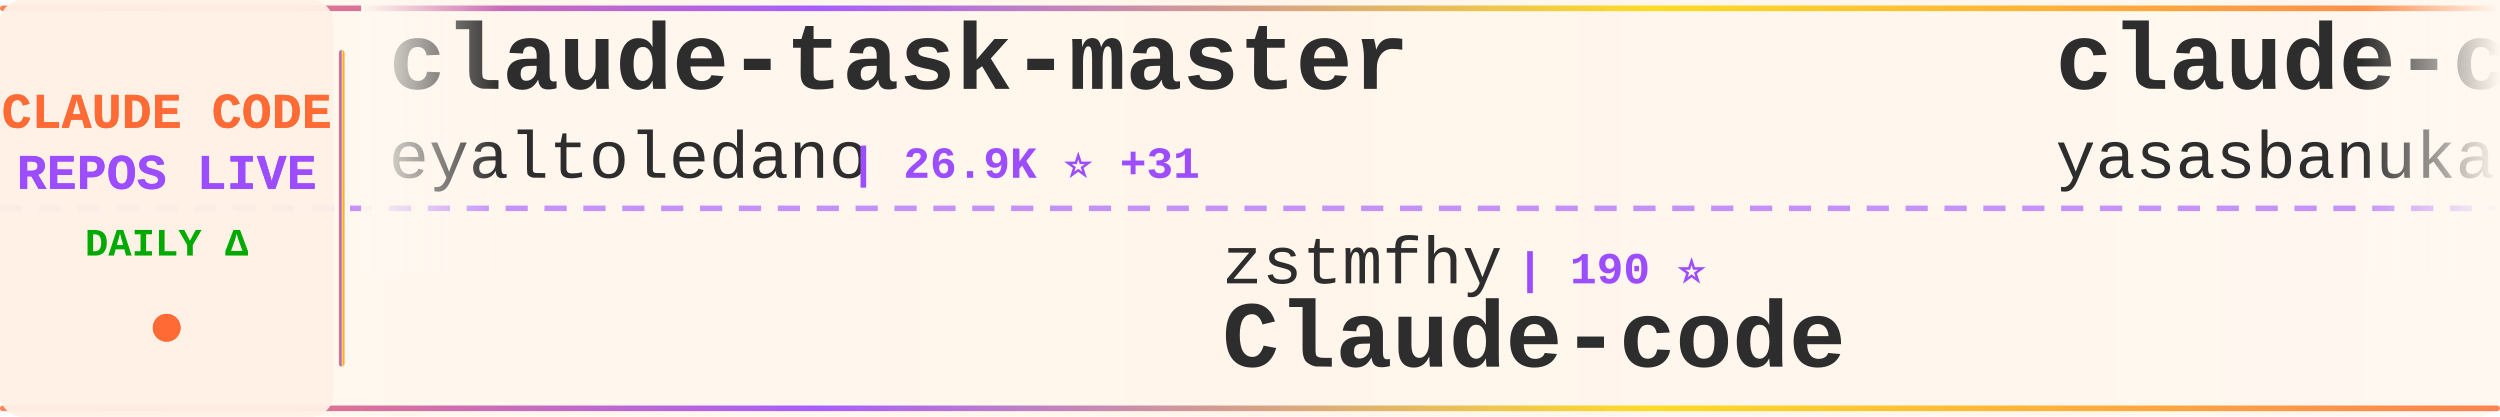
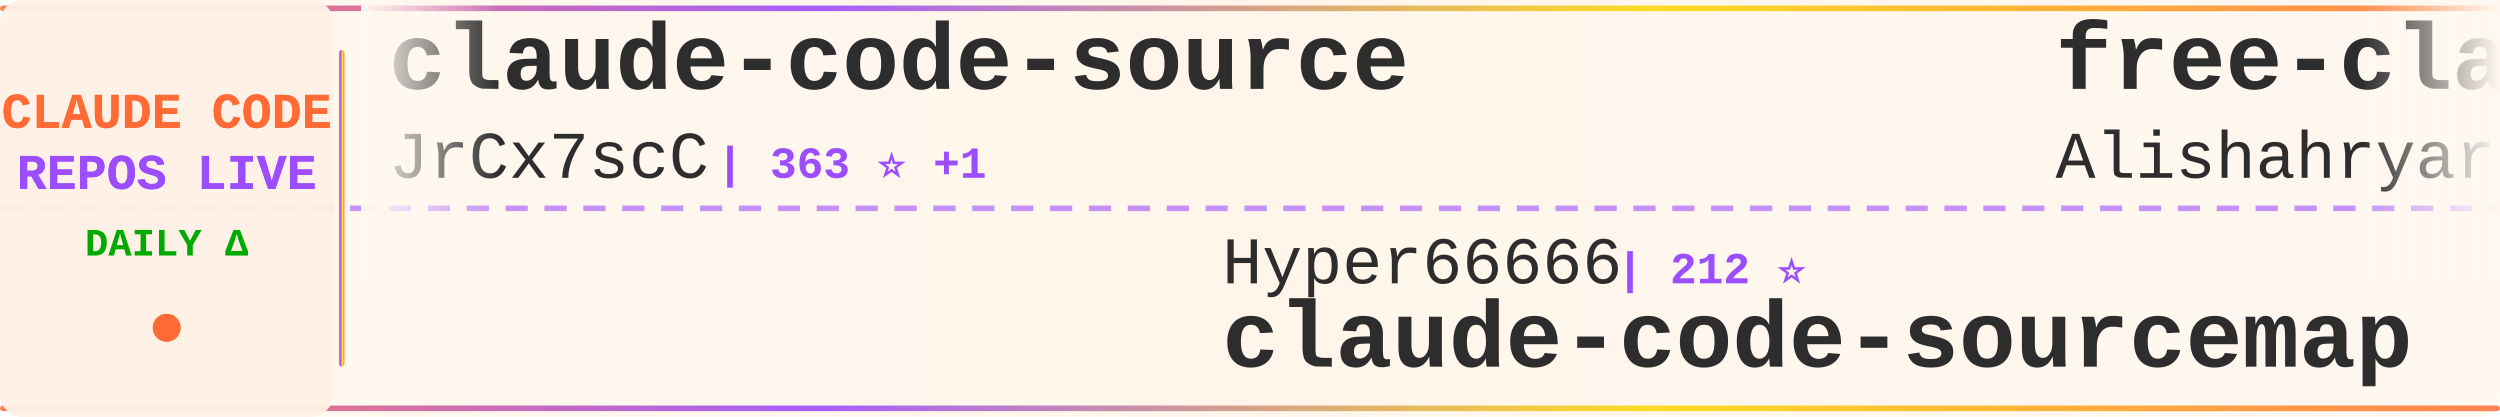
<svg xmlns="http://www.w3.org/2000/svg" width="900" height="150">
  <defs>
    <linearGradient id="tickerBg" x1="0%" y1="0%" x2="100%" y2="0%">
      <stop offset="0%" style="stop-color:#fff8f0;stop-opacity:0.98" />
      <stop offset="50%" style="stop-color:#fff5eb;stop-opacity:1" />
      <stop offset="100%" style="stop-color:#fff8f0;stop-opacity:0.98" />
    </linearGradient>
    <linearGradient id="borderGrad" x1="0%" y1="0%" x2="100%" y2="0%">
      <stop offset="0%" style="stop-color:#FF6B35;stop-opacity:0.85">
        <animate attributeName="stop-opacity" values="0.85;1;0.85" dur="2s" repeatCount="indefinite" />
      </stop>
      <stop offset="33%" style="stop-color:#9C4EFF;stop-opacity:0.9">
        <animate attributeName="stop-opacity" values="0.9;1;0.9" dur="2.2s" repeatCount="indefinite" />
      </stop>
      <stop offset="66%" style="stop-color:#FFD700;stop-opacity:0.85">
        <animate attributeName="stop-opacity" values="0.85;1;0.85" dur="1.8s" repeatCount="indefinite" />
      </stop>
      <stop offset="100%" style="stop-color:#FF6B35;stop-opacity:0.85">
        <animate attributeName="stop-opacity" values="0.85;1;0.85" dur="2s" repeatCount="indefinite" />
      </stop>
    </linearGradient>
    <filter id="textGlow">
      <feGaussianBlur stdDeviation="0.15" result="coloredBlur" />
      <feMerge>
        <feMergeNode in="coloredBlur" />
        <feMergeNode in="SourceGraphic" />
      </feMerge>
    </filter>
    <filter id="metricGlow">
      <feGaussianBlur stdDeviation="0.2" result="coloredBlur" />
      <feMerge>
        <feMergeNode in="coloredBlur" />
        <feMergeNode in="SourceGraphic" />
      </feMerge>
    </filter>
    <linearGradient id="leftFade" x1="0%" y1="0%" x2="100%" y2="0%">
      <stop offset="0%" style="stop-color:#fff8f0;stop-opacity:1" />
      <stop offset="100%" style="stop-color:#fff8f0;stop-opacity:0" />
    </linearGradient>
    <linearGradient id="rightFade" x1="0%" y1="0%" x2="100%" y2="0%">
      <stop offset="0%" style="stop-color:#fff8f0;stop-opacity:0" />
      <stop offset="100%" style="stop-color:#fff8f0;stop-opacity:1" />
    </linearGradient>
  </defs>
  <rect width="900" height="150" fill="url(#tickerBg)" rx="8" />
  <rect x="0" y="2" width="900" height="2" fill="url(#borderGrad)" rx="1" />
  <rect x="0" y="146" width="900" height="2" fill="url(#borderGrad)" rx="1" />
  <line x1="0" y1="75" x2="900" y2="75" stroke="#9C4EFF" stroke-width="2" stroke-dasharray="8 6" opacity="0.6" />
  <rect x="0" y="0" width="120" height="150" fill="#fff0e6" opacity="0.95" rx="8" />
  <text x="60" y="46" font-family="'Courier New', monospace" font-size="18" font-weight="bold" fill="#FF6B35" text-anchor="middle" filter="url(#textGlow)">
    CLAUDE CODE
  </text>
  <text x="60" y="68" font-family="'Courier New', monospace" font-size="18" font-weight="bold" fill="#9C4EFF" text-anchor="middle" filter="url(#textGlow)">
    REPOS LIVE
  </text>
  <text x="60" y="92" font-family="'Courier New', monospace" font-size="14" font-weight="bold" fill="#00aa00" text-anchor="middle">
    DAILY Δ
  </text>
  <circle cx="60" cy="118" r="5" fill="#FF6B35" filter="url(#metricGlow)">
    <animate attributeName="r" values="4;6;4" dur="1.5s" repeatCount="indefinite" />
    <animate attributeName="opacity" values="0.6;1;0.6" dur="1.5s" repeatCount="indefinite" />
  </circle>
  <rect x="122" y="18" width="2" height="114" fill="url(#borderGrad)" rx="1" />
  <clipPath id="tickerClip">
    <rect x="130" y="0" width="770" height="150" />
  </clipPath>
  <g clip-path="url(#tickerClip)">
    <g id="tickerItems">
      <animateTransform attributeName="transform" attributeType="XML" type="translate" from="0 0" to="-3000 0" dur="54s" repeatCount="indefinite" />
      <g transform="translate(0, 0)">
-         <text x="140" y="32" font-family="'Courier New', monospace" font-size="34" font-weight="bold" fill="#2d2d2d">claude-task-master</text>
-         <text x="140" y="64" font-family="'Courier New', monospace" font-size="24" font-weight="normal" fill="#2d2d2d" opacity="1.0">eyaltoledano</text>
-         <text x="306" y="64" font-family="'Courier New', monospace" font-size="16" font-weight="bold" fill="#9C4EFF"> | 26.9K ⭐ +31</text>
+         <text x="140" y="32" font-family="'Courier New', monospace" font-size="34" font-weight="bold" fill="#2d2d2d">claude-code-source</text>
+         <text x="140" y="64" font-family="'Courier New', monospace" font-size="24" font-weight="normal" fill="#2d2d2d" opacity="1.0">JrCx7scC</text>
+         <text x="258" y="64" font-family="'Courier New', monospace" font-size="16" font-weight="bold" fill="#9C4EFF"> | 363 ⭐ +1</text>
      </g>
      <g transform="translate(300, 0)">
-         <text x="140" y="102" font-family="'Courier New', monospace" font-size="24" font-weight="normal" fill="#2d2d2d" opacity="1.0">zstmfhy</text>
-         <text x="246" y="102" font-family="'Courier New', monospace" font-size="16" font-weight="bold" fill="#9C4EFF"> | 190 ⭐</text>
-         <text x="140" y="132" font-family="'Courier New', monospace" font-size="34" font-weight="bold" fill="#2d2d2d">Claude-code</text>
+         <text x="140" y="102" font-family="'Courier New', monospace" font-size="24" font-weight="normal" fill="#2d2d2d" opacity="1.0">Hyper66666</text>
+         <text x="282" y="102" font-family="'Courier New', monospace" font-size="16" font-weight="bold" fill="#9C4EFF"> | 212 ⭐</text>
+         <text x="140" y="132" font-family="'Courier New', monospace" font-size="34" font-weight="bold" fill="#2d2d2d">claude-code-sourcemap</text>
      </g>
      <g transform="translate(600, 0)">
-         <text x="140" y="32" font-family="'Courier New', monospace" font-size="34" font-weight="bold" fill="#2d2d2d">claude-code</text>
-         <text x="140" y="64" font-family="'Courier New', monospace" font-size="24" font-weight="normal" fill="#2d2d2d" opacity="1.0">yasasbanukaofficial</text>
-         <text x="390" y="64" font-family="'Courier New', monospace" font-size="16" font-weight="bold" fill="#9C4EFF"> | 2.9K ⭐ +14</text>
+         <text x="140" y="32" font-family="'Courier New', monospace" font-size="34" font-weight="bold" fill="#2d2d2d">free-claude-code</text>
+         <text x="140" y="64" font-family="'Courier New', monospace" font-size="24" font-weight="normal" fill="#2d2d2d" opacity="1.0">Alishahryar1</text>
+         <text x="306" y="64" font-family="'Courier New', monospace" font-size="16" font-weight="bold" fill="#9C4EFF"> | 18.5K ⭐ +1.1K</text>
      </g>
      <g transform="translate(900, 0)">
-         <text x="140" y="102" font-family="'Courier New', monospace" font-size="24" font-weight="normal" fill="#2d2d2d" opacity="1.0">oboard</text>
-         <text x="234" y="102" font-family="'Courier New', monospace" font-size="16" font-weight="bold" fill="#9C4EFF"> | 3.1K ⭐ +1</text>
-         <text x="140" y="132" font-family="'Courier New', monospace" font-size="34" font-weight="bold" fill="#2d2d2d">claude-code-rev</text>
+         <text x="140" y="102" font-family="'Courier New', monospace" font-size="24" font-weight="normal" fill="#2d2d2d" opacity="1.0">hangsman</text>
+         <text x="258" y="102" font-family="'Courier New', monospace" font-size="16" font-weight="bold" fill="#9C4EFF"> | 763 ⭐</text>
+         <text x="140" y="132" font-family="'Courier New', monospace" font-size="34" font-weight="bold" fill="#2d2d2d">claude-code-source</text>
      </g>
      <g transform="translate(1200, 0)">
-         <text x="140" y="32" font-family="'Courier New', monospace" font-size="34" font-weight="bold" fill="#2d2d2d">claude-code-action</text>
-         <text x="140" y="64" font-family="'Courier New', monospace" font-size="24" font-weight="normal" fill="#2d2d2d" opacity="1.0">anthropics</text>
-         <text x="282" y="64" font-family="'Courier New', monospace" font-size="16" font-weight="bold" fill="#9C4EFF"> | 7.3K ⭐ +17</text>
+         <text x="140" y="32" font-family="'Courier New', monospace" font-size="34" font-weight="bold" fill="#2d2d2d">claude-code</text>
+         <text x="140" y="64" font-family="'Courier New', monospace" font-size="24" font-weight="normal" fill="#2d2d2d" opacity="1.0">T-Lab-CUHKSZ</text>
+         <text x="306" y="64" font-family="'Courier New', monospace" font-size="16" font-weight="bold" fill="#9C4EFF"> | 301 ⭐ +1</text>
      </g>
      <g transform="translate(1500, 0)">
-         <text x="140" y="102" font-family="'Courier New', monospace" font-size="24" font-weight="normal" fill="#2d2d2d" opacity="1.0">ding113</text>
-         <text x="246" y="102" font-family="'Courier New', monospace" font-size="16" font-weight="bold" fill="#9C4EFF"> | 2.7K ⭐ +13</text>
-         <text x="140" y="132" font-family="'Courier New', monospace" font-size="34" font-weight="bold" fill="#2d2d2d">claude-code-hub</text>
+         <text x="140" y="102" font-family="'Courier New', monospace" font-size="24" font-weight="normal" fill="#2d2d2d" opacity="1.0">jarmuine</text>
+         <text x="258" y="102" font-family="'Courier New', monospace" font-size="16" font-weight="bold" fill="#9C4EFF"> | 2.1K ⭐ +8</text>
+         <text x="140" y="132" font-family="'Courier New', monospace" font-size="34" font-weight="bold" fill="#2d2d2d">claude-code</text>
      </g>
      <g transform="translate(1800, 0)">
-         <text x="140" y="32" font-family="'Courier New', monospace" font-size="34" font-weight="bold" fill="#2d2d2d">Claude-Code-Usage-Monito...</text>
-         <text x="140" y="64" font-family="'Courier New', monospace" font-size="24" font-weight="normal" fill="#2d2d2d" opacity="1.0">Maciek-roboblog</text>
-         <text x="342" y="64" font-family="'Courier New', monospace" font-size="16" font-weight="bold" fill="#9C4EFF"> | 7.8K ⭐ +16</text>
-       </g>
-       <g transform="translate(2100, 0)">
-         <text x="140" y="102" font-family="'Courier New', monospace" font-size="24" font-weight="normal" fill="#2d2d2d" opacity="1.0">LING71671</text>
-         <text x="270" y="102" font-family="'Courier New', monospace" font-size="16" font-weight="bold" fill="#9C4EFF"> | 789 ⭐ +4</text>
-         <text x="140" y="132" font-family="'Courier New', monospace" font-size="34" font-weight="bold" fill="#2d2d2d">Open-ClaudeCode</text>
-       </g>
-       <g transform="translate(2400, 0)">
        <text x="140" y="32" font-family="'Courier New', monospace" font-size="34" font-weight="bold" fill="#2d2d2d">claude-code-base-action</text>
        <text x="140" y="64" font-family="'Courier New', monospace" font-size="24" font-weight="normal" fill="#2d2d2d" opacity="1.0">anthropics</text>
        <text x="282" y="64" font-family="'Courier New', monospace" font-size="16" font-weight="bold" fill="#9C4EFF"> | 802 ⭐</text>
      </g>
+       <g transform="translate(2100, 0)">
+         <text x="140" y="102" font-family="'Courier New', monospace" font-size="24" font-weight="normal" fill="#2d2d2d" opacity="1.0">FlorianBruniaux</text>
+         <text x="342" y="102" font-family="'Courier New', monospace" font-size="16" font-weight="bold" fill="#9C4EFF"> | 4.1K ⭐ +19</text>
+         <text x="140" y="132" font-family="'Courier New', monospace" font-size="34" font-weight="bold" fill="#2d2d2d">claude-code-ultimate-gui...</text>
+       </g>
+       <g transform="translate(2400, 0)">
+         <text x="140" y="32" font-family="'Courier New', monospace" font-size="34" font-weight="bold" fill="#2d2d2d">Claude-Code-Game-Studios</text>
+         <text x="140" y="64" font-family="'Courier New', monospace" font-size="24" font-weight="normal" fill="#2d2d2d" opacity="1.0">Donchitos</text>
+         <text x="270" y="64" font-family="'Courier New', monospace" font-size="16" font-weight="bold" fill="#9C4EFF"> | 16.7K ⭐ +161</text>
+       </g>
      <g transform="translate(2700, 0)">
-         <text x="140" y="102" font-family="'Courier New', monospace" font-size="24" font-weight="normal" fill="#2d2d2d" opacity="1.0">huangserva</text>
-         <text x="282" y="102" font-family="'Courier New', monospace" font-size="16" font-weight="bold" fill="#9C4EFF"> | 565 ⭐</text>
-         <text x="140" y="132" font-family="'Courier New', monospace" font-size="34" font-weight="bold" fill="#2d2d2d">claude-code-cli</text>
+         <text x="140" y="102" font-family="'Courier New', monospace" font-size="24" font-weight="normal" fill="#2d2d2d" opacity="1.0">darcyegb</text>
+         <text x="258" y="102" font-family="'Courier New', monospace" font-size="16" font-weight="bold" fill="#9C4EFF"> | 676 ⭐</text>
+         <text x="140" y="132" font-family="'Courier New', monospace" font-size="34" font-weight="bold" fill="#2d2d2d">ClaudeCodeAgents</text>
      </g>
      <g transform="translate(3000, 0)">
-         <text x="140" y="32" font-family="'Courier New', monospace" font-size="34" font-weight="bold" fill="#2d2d2d">claude-task-master</text>
-         <text x="140" y="64" font-family="'Courier New', monospace" font-size="24" font-weight="normal" fill="#2d2d2d" opacity="1.0">eyaltoledano</text>
-         <text x="306" y="64" font-family="'Courier New', monospace" font-size="16" font-weight="bold" fill="#9C4EFF"> | 26.9K ⭐ +31</text>
+         <text x="140" y="32" font-family="'Courier New', monospace" font-size="34" font-weight="bold" fill="#2d2d2d">claude-code-source</text>
+         <text x="140" y="64" font-family="'Courier New', monospace" font-size="24" font-weight="normal" fill="#2d2d2d" opacity="1.0">JrCx7scC</text>
+         <text x="258" y="64" font-family="'Courier New', monospace" font-size="16" font-weight="bold" fill="#9C4EFF"> | 363 ⭐ +1</text>
      </g>
      <g transform="translate(3300, 0)">
-         <text x="140" y="102" font-family="'Courier New', monospace" font-size="24" font-weight="normal" fill="#2d2d2d" opacity="1.0">zstmfhy</text>
-         <text x="246" y="102" font-family="'Courier New', monospace" font-size="16" font-weight="bold" fill="#9C4EFF"> | 190 ⭐</text>
-         <text x="140" y="132" font-family="'Courier New', monospace" font-size="34" font-weight="bold" fill="#2d2d2d">Claude-code</text>
+         <text x="140" y="102" font-family="'Courier New', monospace" font-size="24" font-weight="normal" fill="#2d2d2d" opacity="1.0">Hyper66666</text>
+         <text x="282" y="102" font-family="'Courier New', monospace" font-size="16" font-weight="bold" fill="#9C4EFF"> | 212 ⭐</text>
+         <text x="140" y="132" font-family="'Courier New', monospace" font-size="34" font-weight="bold" fill="#2d2d2d">claude-code-sourcemap</text>
      </g>
      <g transform="translate(3600, 0)">
-         <text x="140" y="32" font-family="'Courier New', monospace" font-size="34" font-weight="bold" fill="#2d2d2d">claude-code</text>
-         <text x="140" y="64" font-family="'Courier New', monospace" font-size="24" font-weight="normal" fill="#2d2d2d" opacity="1.0">yasasbanukaofficial</text>
-         <text x="390" y="64" font-family="'Courier New', monospace" font-size="16" font-weight="bold" fill="#9C4EFF"> | 2.9K ⭐ +14</text>
+         <text x="140" y="32" font-family="'Courier New', monospace" font-size="34" font-weight="bold" fill="#2d2d2d">free-claude-code</text>
+         <text x="140" y="64" font-family="'Courier New', monospace" font-size="24" font-weight="normal" fill="#2d2d2d" opacity="1.0">Alishahryar1</text>
+         <text x="306" y="64" font-family="'Courier New', monospace" font-size="16" font-weight="bold" fill="#9C4EFF"> | 18.5K ⭐ +1.1K</text>
      </g>
      <g transform="translate(3900, 0)">
-         <text x="140" y="102" font-family="'Courier New', monospace" font-size="24" font-weight="normal" fill="#2d2d2d" opacity="1.0">oboard</text>
-         <text x="234" y="102" font-family="'Courier New', monospace" font-size="16" font-weight="bold" fill="#9C4EFF"> | 3.1K ⭐ +1</text>
-         <text x="140" y="132" font-family="'Courier New', monospace" font-size="34" font-weight="bold" fill="#2d2d2d">claude-code-rev</text>
+         <text x="140" y="102" font-family="'Courier New', monospace" font-size="24" font-weight="normal" fill="#2d2d2d" opacity="1.0">hangsman</text>
+         <text x="258" y="102" font-family="'Courier New', monospace" font-size="16" font-weight="bold" fill="#9C4EFF"> | 763 ⭐</text>
+         <text x="140" y="132" font-family="'Courier New', monospace" font-size="34" font-weight="bold" fill="#2d2d2d">claude-code-source</text>
      </g>
    </g>
  </g>
  <rect x="130" y="0" width="50" height="100" fill="url(#leftFade)" />
  <rect x="850" y="0" width="50" height="100" fill="url(#rightFade)" />
</svg>
